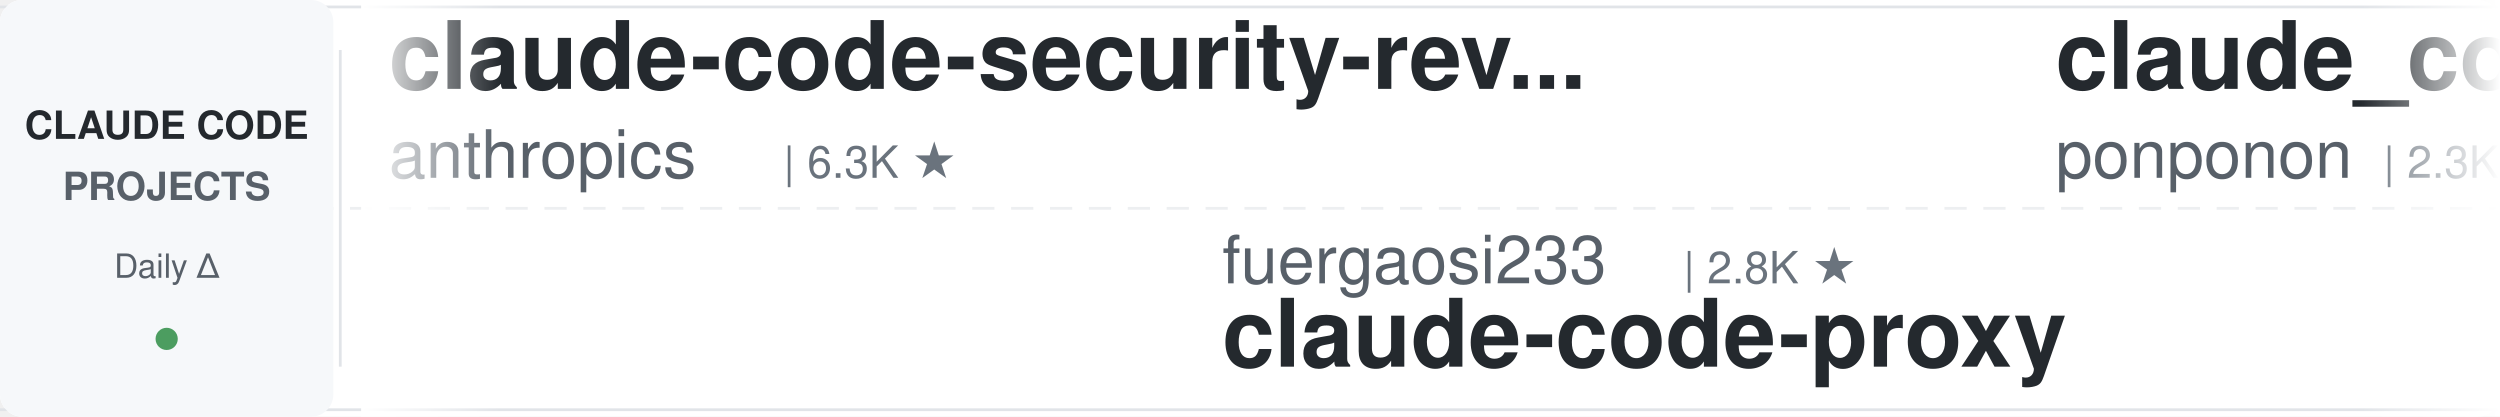
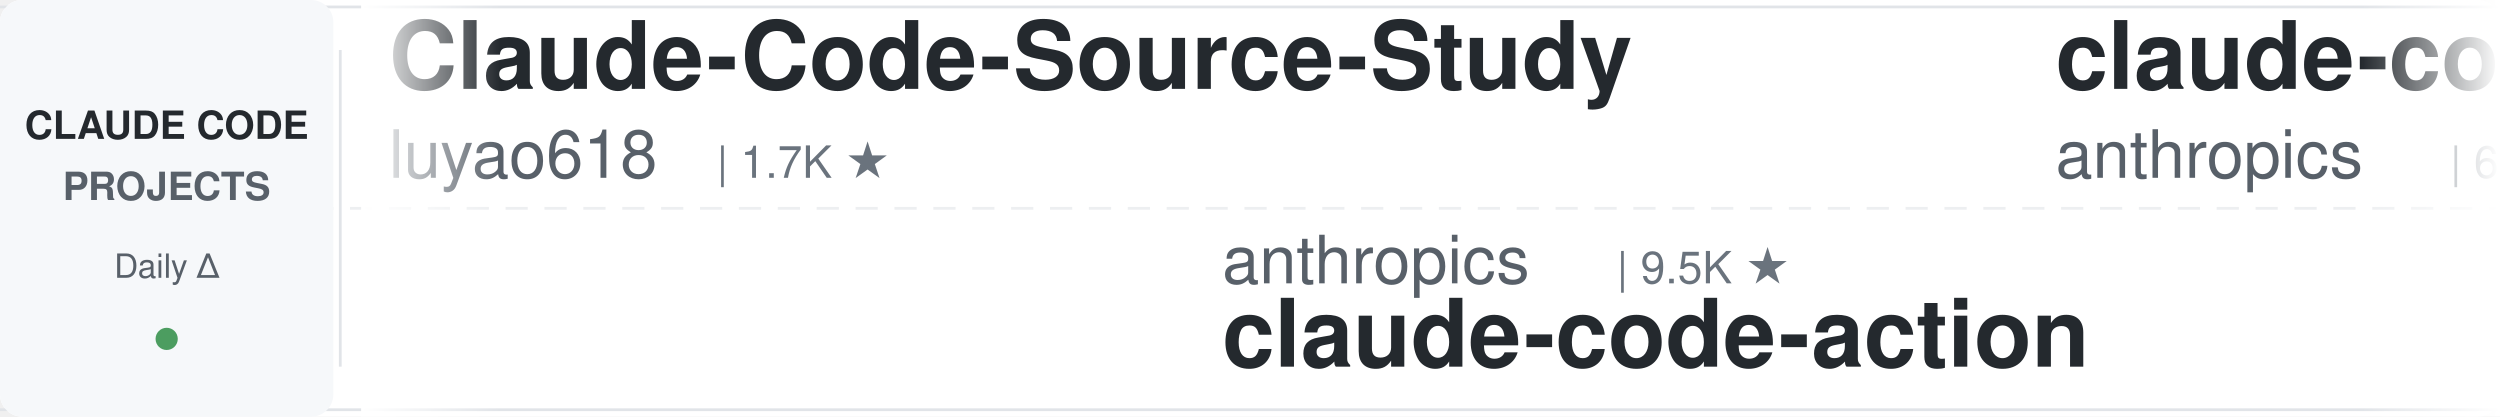
<svg xmlns="http://www.w3.org/2000/svg" width="900" height="150">
  <defs>
    <linearGradient id="leftFade" x1="0%" y1="0%" x2="100%" y2="0%">
      <stop offset="0%" style="stop-color:#ffffff;stop-opacity:1" />
      <stop offset="100%" style="stop-color:#ffffff;stop-opacity:0" />
    </linearGradient>
    <linearGradient id="rightFade" x1="0%" y1="0%" x2="100%" y2="0%">
      <stop offset="0%" style="stop-color:#ffffff;stop-opacity:0" />
      <stop offset="100%" style="stop-color:#ffffff;stop-opacity:1" />
    </linearGradient>
  </defs>
  <rect width="900" height="150" fill="#ffffff" rx="8" />
  <rect x="0" y="2" width="900" height="1" fill="#e1e4e8" />
  <rect x="0" y="147" width="900" height="1" fill="#e1e4e8" />
  <line x1="0" y1="75" x2="900" y2="75" stroke="#e1e4e8" stroke-width="1" stroke-dasharray="8 6" opacity="0.6" />
  <rect x="0" y="0" width="120" height="150" fill="#f6f8fa" rx="8" />
  <text x="60" y="50" font-family="-apple-system, BlinkMacSystemFont, 'Segoe UI', Helvetica, Arial, sans-serif" font-size="14" font-weight="600" fill="#24292e" text-anchor="middle">CLAUDE CODE</text>
  <text x="60" y="72" font-family="-apple-system, BlinkMacSystemFont, 'Segoe UI', Helvetica, Arial, sans-serif" font-size="14" font-weight="600" fill="#586069" text-anchor="middle">PROJECTS</text>
  <text x="60" y="100" font-family="-apple-system, BlinkMacSystemFont, 'Segoe UI', Helvetica, Arial, sans-serif" font-size="12" font-weight="500" fill="#586069" text-anchor="middle">Daily Δ</text>
  <circle cx="60" cy="122" r="4" fill="#22863a" opacity="0.8" />
  <rect x="122" y="18" width="1" height="114" fill="#e1e4e8" />
  <clipPath id="tickerClip">
    <rect x="130" y="0" width="770" height="150" />
  </clipPath>
  <g clip-path="url(#tickerClip)">
    <g id="tickerItems">
      <animateTransform attributeName="transform" attributeType="XML" type="translate" from="0 0" to="-3000 0" dur="54s" repeatCount="indefinite" />
      <g transform="translate(0, 0)">
+         <text x="140" y="32" font-family="-apple-system, BlinkMacSystemFont, 'Segoe UI', Helvetica, Arial, sans-serif" font-size="34" font-weight="600" fill="#24292e">Claude-Code-Source-Study</text>
+         <text x="140" y="64" font-family="-apple-system, BlinkMacSystemFont, 'Segoe UI', Helvetica, Arial, sans-serif" font-size="24" font-weight="400" fill="#586069">luyao618</text>
+         <text x="258" y="64" font-family="-apple-system, BlinkMacSystemFont, 'Segoe UI', Helvetica, Arial, sans-serif" font-size="16" font-weight="500" fill="#6a737d">| 1.7K ★</text>
+       </g>
+       <g transform="translate(300, 0)">
+         <text x="140" y="102" font-family="-apple-system, BlinkMacSystemFont, 'Segoe UI', Helvetica, Arial, sans-serif" font-size="24" font-weight="400" fill="#586069">anthropics</text>
+         <text x="282" y="102" font-family="-apple-system, BlinkMacSystemFont, 'Segoe UI', Helvetica, Arial, sans-serif" font-size="16" font-weight="500" fill="#6a737d">| 9.5K ★</text>
+         <text x="140" y="132" font-family="-apple-system, BlinkMacSystemFont, 'Segoe UI', Helvetica, Arial, sans-serif" font-size="34" font-weight="600" fill="#24292e">claude-code-action</text>
+       </g>
+       <g transform="translate(600, 0)">
        <text x="140" y="32" font-family="-apple-system, BlinkMacSystemFont, 'Segoe UI', Helvetica, Arial, sans-serif" font-size="34" font-weight="600" fill="#24292e">claude-code-security-rev...</text>
        <text x="140" y="64" font-family="-apple-system, BlinkMacSystemFont, 'Segoe UI', Helvetica, Arial, sans-serif" font-size="24" font-weight="400" fill="#586069">anthropics</text>
        <text x="282" y="64" font-family="-apple-system, BlinkMacSystemFont, 'Segoe UI', Helvetica, Arial, sans-serif" font-size="16" font-weight="500" fill="#6a737d">| 6.3K ★</text>
      </g>
-       <g transform="translate(300, 0)">
-         <text x="140" y="102" font-family="-apple-system, BlinkMacSystemFont, 'Segoe UI', Helvetica, Arial, sans-serif" font-size="24" font-weight="400" fill="#586069">fuergaosi233</text>
-         <text x="306" y="102" font-family="-apple-system, BlinkMacSystemFont, 'Segoe UI', Helvetica, Arial, sans-serif" font-size="16" font-weight="500" fill="#6a737d">| 2.8K ★</text>
-         <text x="140" y="132" font-family="-apple-system, BlinkMacSystemFont, 'Segoe UI', Helvetica, Arial, sans-serif" font-size="34" font-weight="600" fill="#24292e">claude-code-proxy</text>
-       </g>
-       <g transform="translate(600, 0)">
-         <text x="140" y="32" font-family="-apple-system, BlinkMacSystemFont, 'Segoe UI', Helvetica, Arial, sans-serif" font-size="34" font-weight="600" fill="#24292e">claude_code_src</text>
-         <text x="140" y="64" font-family="-apple-system, BlinkMacSystemFont, 'Segoe UI', Helvetica, Arial, sans-serif" font-size="24" font-weight="400" fill="#586069">ponponon</text>
-         <text x="258" y="64" font-family="-apple-system, BlinkMacSystemFont, 'Segoe UI', Helvetica, Arial, sans-serif" font-size="16" font-weight="500" fill="#6a737d">| 2.3K ★</text>
-       </g>
      <g transform="translate(900, 0)">
-         <text x="140" y="102" font-family="-apple-system, BlinkMacSystemFont, 'Segoe UI', Helvetica, Arial, sans-serif" font-size="24" font-weight="400" fill="#586069">xu-xiang</text>
-         <text x="258" y="102" font-family="-apple-system, BlinkMacSystemFont, 'Segoe UI', Helvetica, Arial, sans-serif" font-size="16" font-weight="500" fill="#6a737d">| 2.0K ★</text>
-         <text x="140" y="132" font-family="-apple-system, BlinkMacSystemFont, 'Segoe UI', Helvetica, Arial, sans-serif" font-size="34" font-weight="600" fill="#24292e">everything-claude-code-z...</text>
+         <text x="140" y="102" font-family="-apple-system, BlinkMacSystemFont, 'Segoe UI', Helvetica, Arial, sans-serif" font-size="24" font-weight="400" fill="#586069">multica-ai</text>
+         <text x="282" y="102" font-family="-apple-system, BlinkMacSystemFont, 'Segoe UI', Helvetica, Arial, sans-serif" font-size="16" font-weight="500" fill="#6a737d">| 217.7K ★</text>
+         <text x="140" y="132" font-family="-apple-system, BlinkMacSystemFont, 'Segoe UI', Helvetica, Arial, sans-serif" font-size="34" font-weight="600" fill="#24292e">andrej-karpathy-skills</text>
      </g>
      <g transform="translate(1200, 0)">
-         <text x="140" y="32" font-family="-apple-system, BlinkMacSystemFont, 'Segoe UI', Helvetica, Arial, sans-serif" font-size="34" font-weight="600" fill="#24292e">claude-code-cli</text>
-         <text x="140" y="64" font-family="-apple-system, BlinkMacSystemFont, 'Segoe UI', Helvetica, Arial, sans-serif" font-size="24" font-weight="400" fill="#586069">huangserva</text>
-         <text x="282" y="64" font-family="-apple-system, BlinkMacSystemFont, 'Segoe UI', Helvetica, Arial, sans-serif" font-size="16" font-weight="500" fill="#6a737d">| 629 ★</text>
+         <text x="140" y="32" font-family="-apple-system, BlinkMacSystemFont, 'Segoe UI', Helvetica, Arial, sans-serif" font-size="34" font-weight="600" fill="#24292e">awesome-claude-code-plug...</text>
+         <text x="140" y="64" font-family="-apple-system, BlinkMacSystemFont, 'Segoe UI', Helvetica, Arial, sans-serif" font-size="24" font-weight="400" fill="#586069">ccplugins</text>
+         <text x="270" y="64" font-family="-apple-system, BlinkMacSystemFont, 'Segoe UI', Helvetica, Arial, sans-serif" font-size="16" font-weight="500" fill="#6a737d">| 970 ★</text>
      </g>
      <g transform="translate(1500, 0)">
-         <text x="140" y="102" font-family="-apple-system, BlinkMacSystemFont, 'Segoe UI', Helvetica, Arial, sans-serif" font-size="24" font-weight="400" fill="#586069">darcyegb</text>
-         <text x="258" y="102" font-family="-apple-system, BlinkMacSystemFont, 'Segoe UI', Helvetica, Arial, sans-serif" font-size="16" font-weight="500" fill="#6a737d">| 772 ★</text>
-         <text x="140" y="132" font-family="-apple-system, BlinkMacSystemFont, 'Segoe UI', Helvetica, Arial, sans-serif" font-size="34" font-weight="600" fill="#24292e">ClaudeCodeAgents</text>
+         <text x="140" y="102" font-family="-apple-system, BlinkMacSystemFont, 'Segoe UI', Helvetica, Arial, sans-serif" font-size="24" font-weight="400" fill="#586069">ChrisWiles</text>
+         <text x="282" y="102" font-family="-apple-system, BlinkMacSystemFont, 'Segoe UI', Helvetica, Arial, sans-serif" font-size="16" font-weight="500" fill="#6a737d">| 6.1K ★</text>
+         <text x="140" y="132" font-family="-apple-system, BlinkMacSystemFont, 'Segoe UI', Helvetica, Arial, sans-serif" font-size="34" font-weight="600" fill="#24292e">claude-code-showcase</text>
      </g>
      <g transform="translate(1800, 0)">
-         <text x="140" y="32" font-family="-apple-system, BlinkMacSystemFont, 'Segoe UI', Helvetica, Arial, sans-serif" font-size="34" font-weight="600" fill="#24292e">claude-code-best-practic...</text>
-         <text x="140" y="64" font-family="-apple-system, BlinkMacSystemFont, 'Segoe UI', Helvetica, Arial, sans-serif" font-size="24" font-weight="400" fill="#586069">shanraisshan</text>
-         <text x="306" y="64" font-family="-apple-system, BlinkMacSystemFont, 'Segoe UI', Helvetica, Arial, sans-serif" font-size="16" font-weight="500" fill="#6a737d">| 67.3K ★</text>
+         <text x="140" y="32" font-family="-apple-system, BlinkMacSystemFont, 'Segoe UI', Helvetica, Arial, sans-serif" font-size="34" font-weight="600" fill="#24292e">claude-code-hub</text>
+         <text x="140" y="64" font-family="-apple-system, BlinkMacSystemFont, 'Segoe UI', Helvetica, Arial, sans-serif" font-size="24" font-weight="400" fill="#586069">ding113</text>
+         <text x="246" y="64" font-family="-apple-system, BlinkMacSystemFont, 'Segoe UI', Helvetica, Arial, sans-serif" font-size="16" font-weight="500" fill="#6a737d">| 3.4K ★</text>
      </g>
      <g transform="translate(2100, 0)">
-         <text x="140" y="102" font-family="-apple-system, BlinkMacSystemFont, 'Segoe UI', Helvetica, Arial, sans-serif" font-size="24" font-weight="400" fill="#586069">feiskyer</text>
-         <text x="258" y="102" font-family="-apple-system, BlinkMacSystemFont, 'Segoe UI', Helvetica, Arial, sans-serif" font-size="16" font-weight="500" fill="#6a737d">| 1.7K ★</text>
-         <text x="140" y="132" font-family="-apple-system, BlinkMacSystemFont, 'Segoe UI', Helvetica, Arial, sans-serif" font-size="34" font-weight="600" fill="#24292e">claude-code-settings</text>
+         <text x="140" y="102" font-family="-apple-system, BlinkMacSystemFont, 'Segoe UI', Helvetica, Arial, sans-serif" font-size="24" font-weight="400" fill="#586069">affaan-m</text>
+         <text x="258" y="102" font-family="-apple-system, BlinkMacSystemFont, 'Segoe UI', Helvetica, Arial, sans-serif" font-size="16" font-weight="500" fill="#6a737d">| 275.8K ★</text>
+         <text x="140" y="132" font-family="-apple-system, BlinkMacSystemFont, 'Segoe UI', Helvetica, Arial, sans-serif" font-size="34" font-weight="600" fill="#24292e">ECC</text>
      </g>
      <g transform="translate(2400, 0)">
-         <text x="140" y="32" font-family="-apple-system, BlinkMacSystemFont, 'Segoe UI', Helvetica, Arial, sans-serif" font-size="34" font-weight="600" fill="#24292e">awesome-claude-code-suba...</text>
-         <text x="140" y="64" font-family="-apple-system, BlinkMacSystemFont, 'Segoe UI', Helvetica, Arial, sans-serif" font-size="24" font-weight="400" fill="#586069">VoltAgent</text>
-         <text x="270" y="64" font-family="-apple-system, BlinkMacSystemFont, 'Segoe UI', Helvetica, Arial, sans-serif" font-size="16" font-weight="500" fill="#6a737d">| 25.6K ★</text>
+         <text x="140" y="32" font-family="-apple-system, BlinkMacSystemFont, 'Segoe UI', Helvetica, Arial, sans-serif" font-size="34" font-weight="600" fill="#24292e">claude-code-guide</text>
+         <text x="140" y="64" font-family="-apple-system, BlinkMacSystemFont, 'Segoe UI', Helvetica, Arial, sans-serif" font-size="24" font-weight="400" fill="#586069">Cranot</text>
+         <text x="234" y="64" font-family="-apple-system, BlinkMacSystemFont, 'Segoe UI', Helvetica, Arial, sans-serif" font-size="16" font-weight="500" fill="#6a737d">| 2.9K ★</text>
      </g>
      <g transform="translate(2700, 0)">
-         <text x="140" y="102" font-family="-apple-system, BlinkMacSystemFont, 'Segoe UI', Helvetica, Arial, sans-serif" font-size="24" font-weight="400" fill="#586069">lorryjovens-hub</text>
-         <text x="342" y="102" font-family="-apple-system, BlinkMacSystemFont, 'Segoe UI', Helvetica, Arial, sans-serif" font-size="16" font-weight="500" fill="#6a737d">| 1.7K ★</text>
-         <text x="140" y="132" font-family="-apple-system, BlinkMacSystemFont, 'Segoe UI', Helvetica, Arial, sans-serif" font-size="34" font-weight="600" fill="#24292e">claude-code-rust</text>
+         <text x="140" y="102" font-family="-apple-system, BlinkMacSystemFont, 'Segoe UI', Helvetica, Arial, sans-serif" font-size="24" font-weight="400" fill="#586069">Donchitos</text>
+         <text x="270" y="102" font-family="-apple-system, BlinkMacSystemFont, 'Segoe UI', Helvetica, Arial, sans-serif" font-size="16" font-weight="500" fill="#6a737d">| 26.0K ★</text>
+         <text x="140" y="132" font-family="-apple-system, BlinkMacSystemFont, 'Segoe UI', Helvetica, Arial, sans-serif" font-size="34" font-weight="600" fill="#24292e">Claude-Code-Game-Studios</text>
      </g>
      <g transform="translate(3000, 0)">
+         <text x="140" y="32" font-family="-apple-system, BlinkMacSystemFont, 'Segoe UI', Helvetica, Arial, sans-serif" font-size="34" font-weight="600" fill="#24292e">Claude-Code-Source-Study</text>
+         <text x="140" y="64" font-family="-apple-system, BlinkMacSystemFont, 'Segoe UI', Helvetica, Arial, sans-serif" font-size="24" font-weight="400" fill="#586069">luyao618</text>
+         <text x="258" y="64" font-family="-apple-system, BlinkMacSystemFont, 'Segoe UI', Helvetica, Arial, sans-serif" font-size="16" font-weight="500" fill="#6a737d">| 1.7K ★</text>
+       </g>
+       <g transform="translate(3300, 0)">
+         <text x="140" y="102" font-family="-apple-system, BlinkMacSystemFont, 'Segoe UI', Helvetica, Arial, sans-serif" font-size="24" font-weight="400" fill="#586069">anthropics</text>
+         <text x="282" y="102" font-family="-apple-system, BlinkMacSystemFont, 'Segoe UI', Helvetica, Arial, sans-serif" font-size="16" font-weight="500" fill="#6a737d">| 9.5K ★</text>
+         <text x="140" y="132" font-family="-apple-system, BlinkMacSystemFont, 'Segoe UI', Helvetica, Arial, sans-serif" font-size="34" font-weight="600" fill="#24292e">claude-code-action</text>
+       </g>
+       <g transform="translate(3600, 0)">
        <text x="140" y="32" font-family="-apple-system, BlinkMacSystemFont, 'Segoe UI', Helvetica, Arial, sans-serif" font-size="34" font-weight="600" fill="#24292e">claude-code-security-rev...</text>
        <text x="140" y="64" font-family="-apple-system, BlinkMacSystemFont, 'Segoe UI', Helvetica, Arial, sans-serif" font-size="24" font-weight="400" fill="#586069">anthropics</text>
        <text x="282" y="64" font-family="-apple-system, BlinkMacSystemFont, 'Segoe UI', Helvetica, Arial, sans-serif" font-size="16" font-weight="500" fill="#6a737d">| 6.3K ★</text>
      </g>
-       <g transform="translate(3300, 0)">
-         <text x="140" y="102" font-family="-apple-system, BlinkMacSystemFont, 'Segoe UI', Helvetica, Arial, sans-serif" font-size="24" font-weight="400" fill="#586069">fuergaosi233</text>
-         <text x="306" y="102" font-family="-apple-system, BlinkMacSystemFont, 'Segoe UI', Helvetica, Arial, sans-serif" font-size="16" font-weight="500" fill="#6a737d">| 2.8K ★</text>
-         <text x="140" y="132" font-family="-apple-system, BlinkMacSystemFont, 'Segoe UI', Helvetica, Arial, sans-serif" font-size="34" font-weight="600" fill="#24292e">claude-code-proxy</text>
-       </g>
-       <g transform="translate(3600, 0)">
-         <text x="140" y="32" font-family="-apple-system, BlinkMacSystemFont, 'Segoe UI', Helvetica, Arial, sans-serif" font-size="34" font-weight="600" fill="#24292e">claude_code_src</text>
-         <text x="140" y="64" font-family="-apple-system, BlinkMacSystemFont, 'Segoe UI', Helvetica, Arial, sans-serif" font-size="24" font-weight="400" fill="#586069">ponponon</text>
-         <text x="258" y="64" font-family="-apple-system, BlinkMacSystemFont, 'Segoe UI', Helvetica, Arial, sans-serif" font-size="16" font-weight="500" fill="#6a737d">| 2.3K ★</text>
-       </g>
      <g transform="translate(3900, 0)">
-         <text x="140" y="102" font-family="-apple-system, BlinkMacSystemFont, 'Segoe UI', Helvetica, Arial, sans-serif" font-size="24" font-weight="400" fill="#586069">xu-xiang</text>
-         <text x="258" y="102" font-family="-apple-system, BlinkMacSystemFont, 'Segoe UI', Helvetica, Arial, sans-serif" font-size="16" font-weight="500" fill="#6a737d">| 2.0K ★</text>
-         <text x="140" y="132" font-family="-apple-system, BlinkMacSystemFont, 'Segoe UI', Helvetica, Arial, sans-serif" font-size="34" font-weight="600" fill="#24292e">everything-claude-code-z...</text>
+         <text x="140" y="102" font-family="-apple-system, BlinkMacSystemFont, 'Segoe UI', Helvetica, Arial, sans-serif" font-size="24" font-weight="400" fill="#586069">multica-ai</text>
+         <text x="282" y="102" font-family="-apple-system, BlinkMacSystemFont, 'Segoe UI', Helvetica, Arial, sans-serif" font-size="16" font-weight="500" fill="#6a737d">| 217.7K ★</text>
+         <text x="140" y="132" font-family="-apple-system, BlinkMacSystemFont, 'Segoe UI', Helvetica, Arial, sans-serif" font-size="34" font-weight="600" fill="#24292e">andrej-karpathy-skills</text>
      </g>
    </g>
  </g>
  <rect x="130" y="0" width="50" height="150" fill="url(#leftFade)" />
  <rect x="850" y="0" width="50" height="150" fill="url(#rightFade)" />
</svg>
